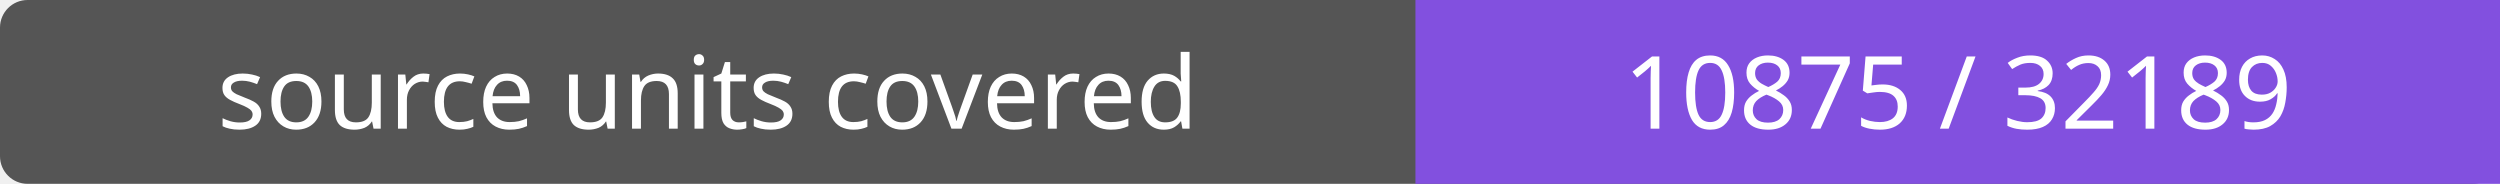
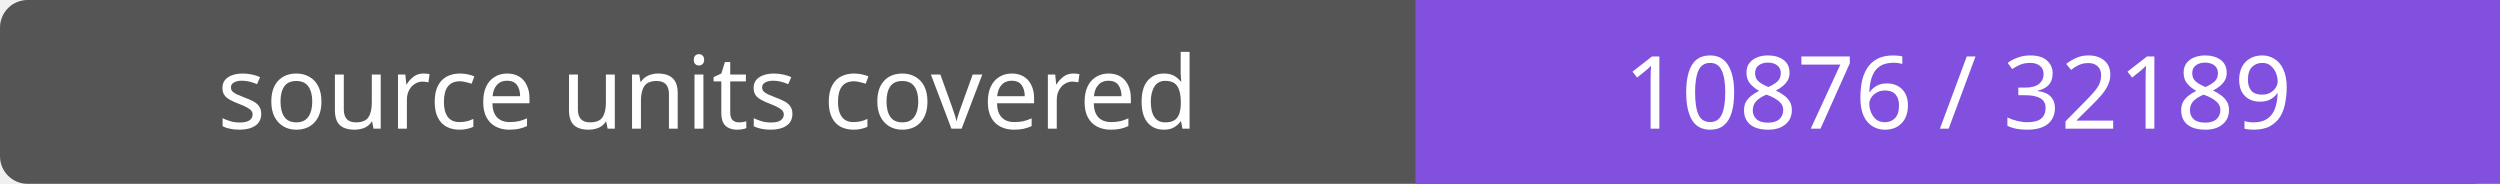
- <svg xmlns="http://www.w3.org/2000/svg" width="272" height="20" role="img" aria-label="source units covered: 10875 / 32189">
+ <svg xmlns="http://www.w3.org/2000/svg" width="272" height="20" role="img" aria-label="source units covered: 10876 / 32189">
  <rect width="272" height="20" rx="3" fill="#555" />
  <path fill="#8250df" d="M154 0h118v20H154z" />
  <g fill="#fff" text-anchor="middle" font-family="Verdana,sans-serif" font-size="11">
    <text x="77.0" y="14">source units covered</text>
-     <text x="213.0" y="14">10875 / 32189</text>
+     <text x="213.0" y="14">10876 / 32189</text>
  </g>
</svg>
